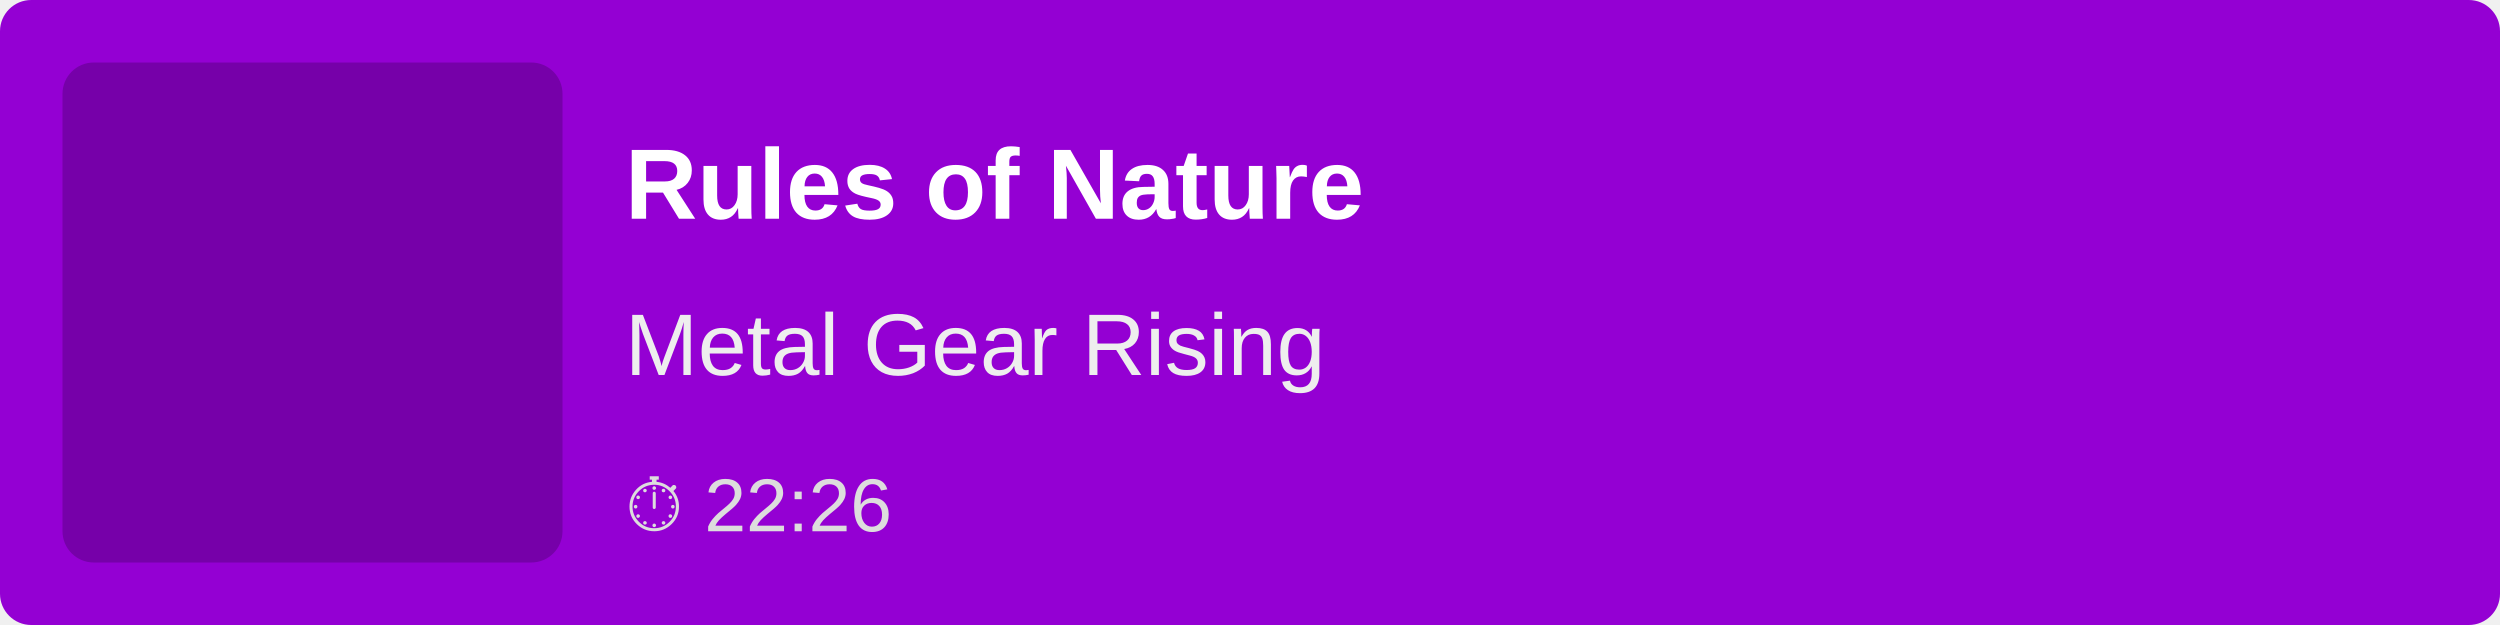
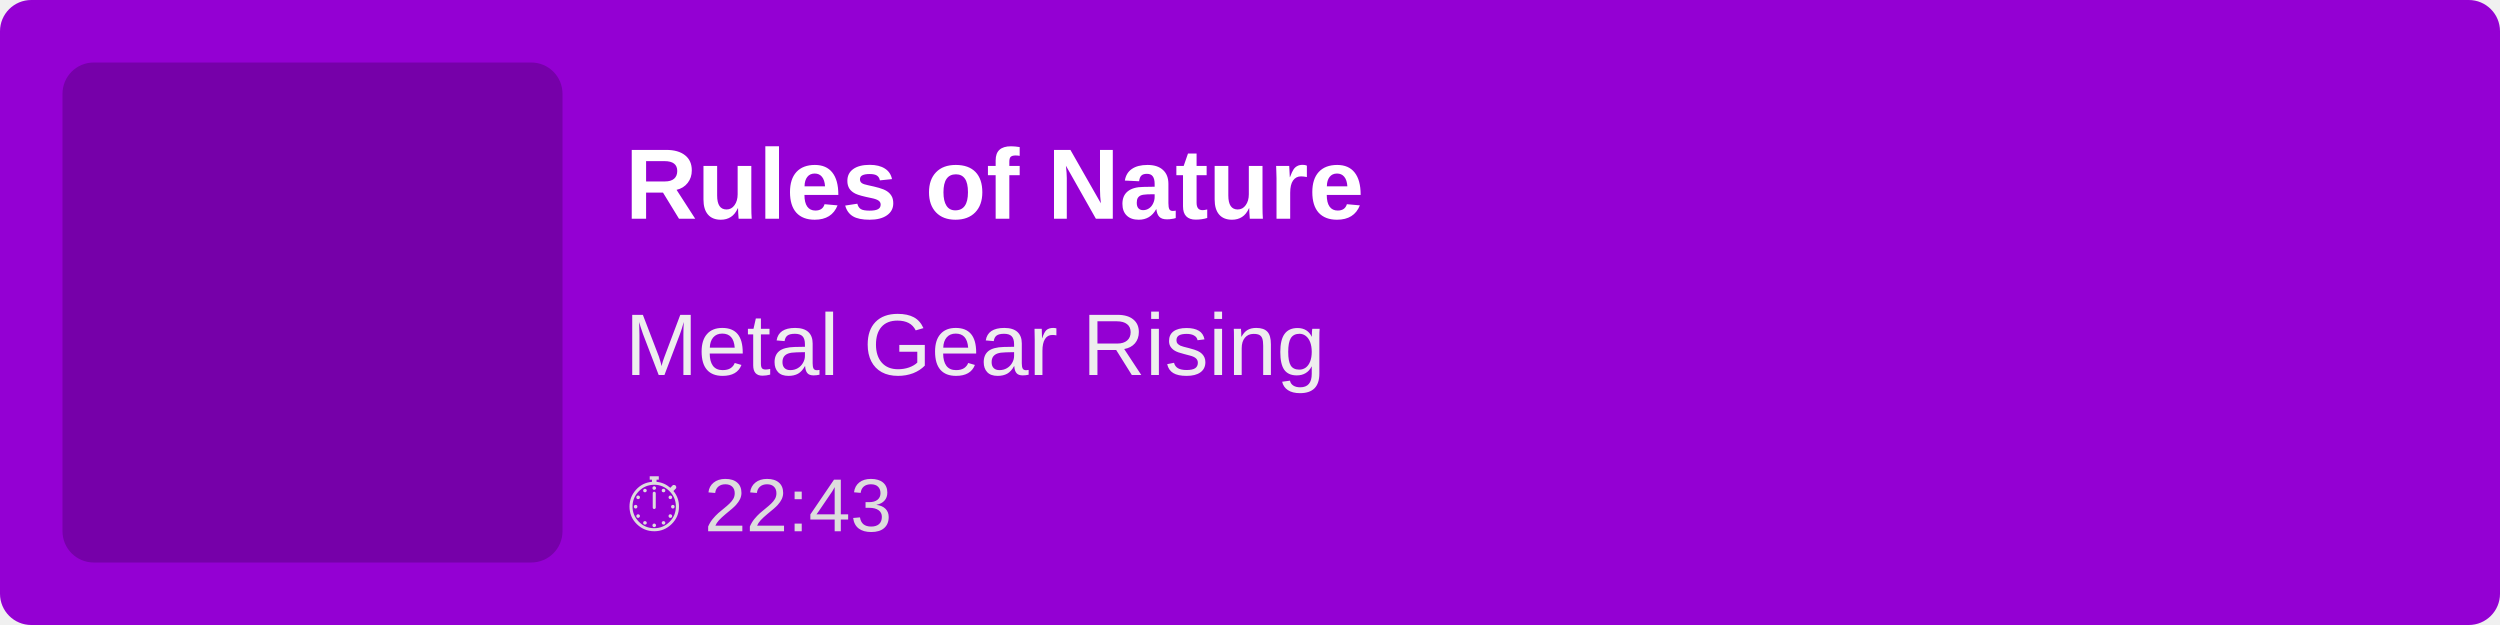
<svg xmlns="http://www.w3.org/2000/svg" width="400" height="100">
  <rect width="100%" height="100%" fill="#9400D3" rx="5" />
  <rect x="10" y="10" width="80" height="80" fill="rgba(0,0,0,0.2)" rx="5" />
  <text x="100" y="35" font-family="Arial, sans-serif" font-size="16" fill="white" font-weight="bold">
        Rules of Nature
    </text>
  <text x="100" y="60" font-family="Arial, sans-serif" font-size="14" fill="#EEE">
        Metal Gear Rising
    </text>
  <text x="100" y="85" font-family="Arial, sans-serif" font-size="12" fill="#DDD">
-         ⏱ 22:26
+         ⏱ 22:43
    </text>
</svg>
